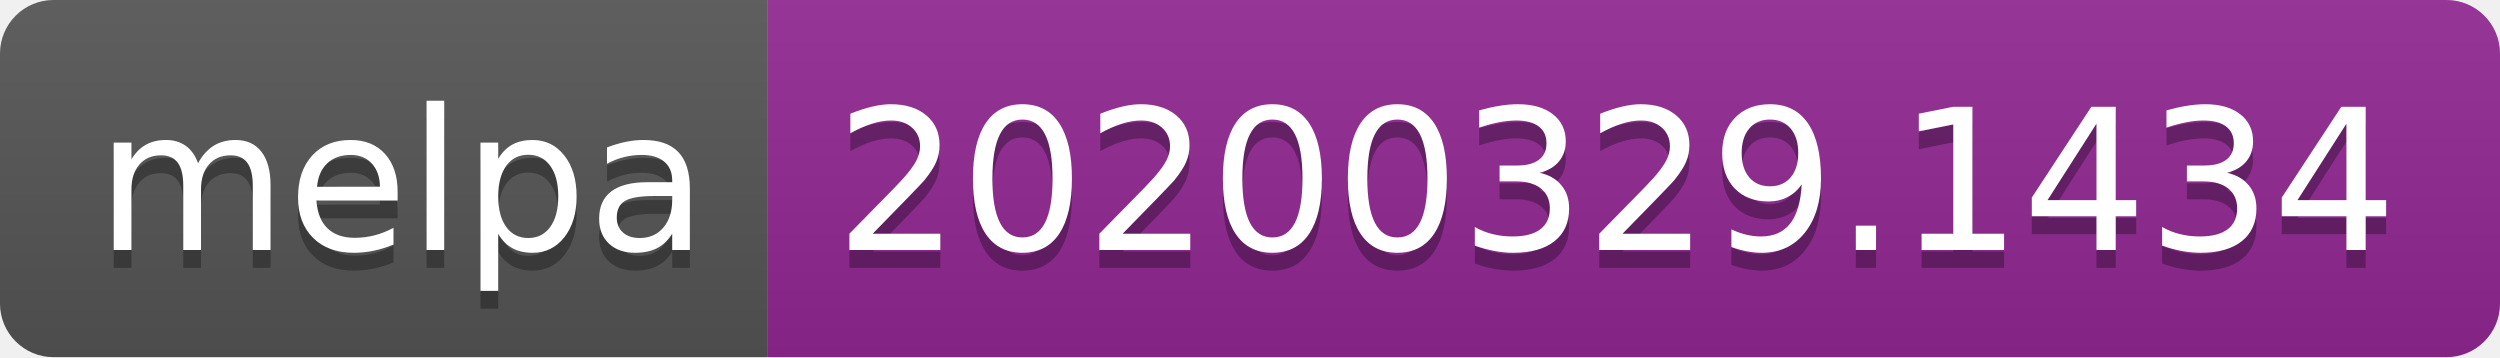
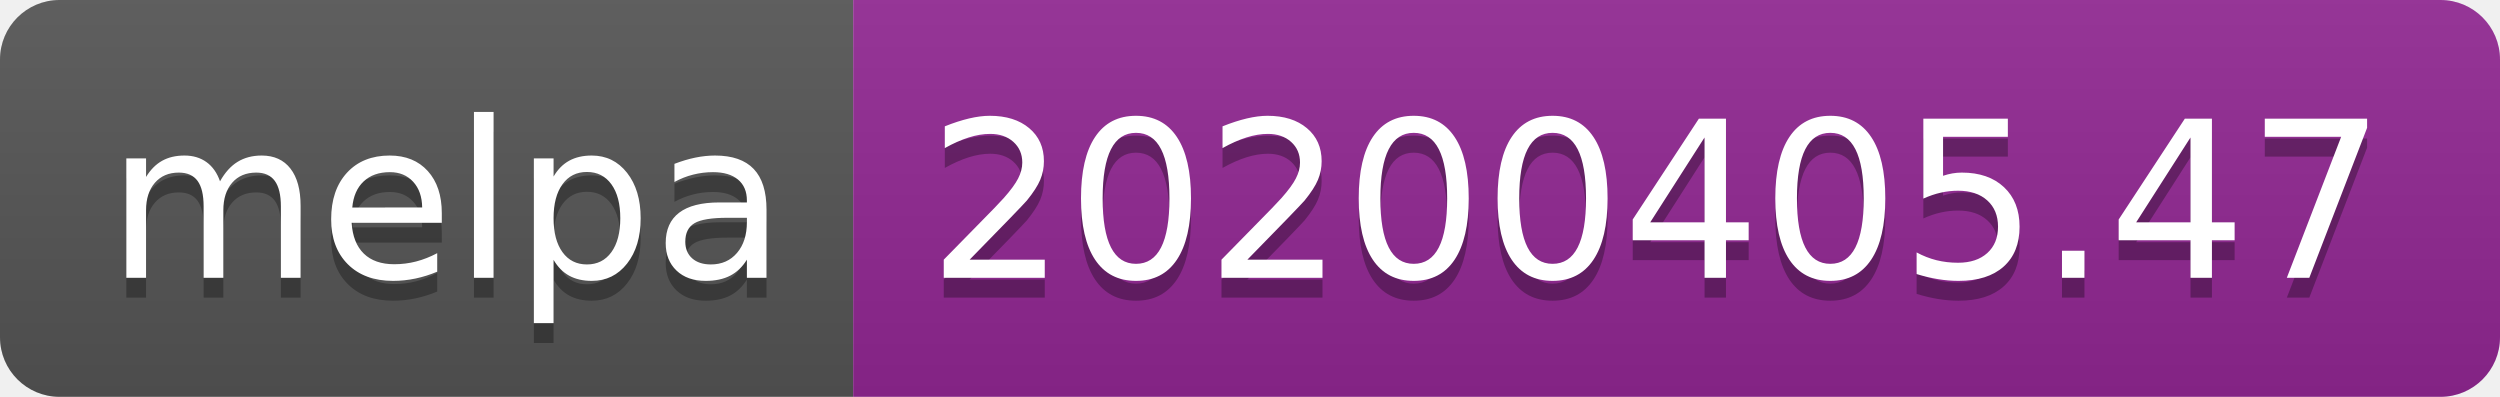
- <svg xmlns="http://www.w3.org/2000/svg" width="140" height="20">
+ <svg xmlns="http://www.w3.org/2000/svg" width="126" height="20">
  <linearGradient id="b" x2="0" y2="100%">
    <stop offset="0" stop-color="#bbb" stop-opacity=".1" />
    <stop offset="1" stop-opacity=".1" />
  </linearGradient>
  <clipPath id="a">
-     <rect width="140" height="20" rx="3" fill="#fff" />
+     <rect width="126" height="20" rx="3" fill="#fff" />
  </clipPath>
  <g clip-path="url(#a)">
    <path fill="#555" d="M0 0h43v20H0z" />
-     <path fill="#922793" d="M43 0h97v20H43z" />
-     <path fill="url(#b)" d="M0 0h140v20H0z" />
+     <path fill="#922793" d="M43 0h83v20H43z" />
+     <path fill="url(#b)" d="M0 0h126v20H0z" />
  </g>
  <g fill="#fff" text-anchor="middle" font-family="DejaVu Sans,Verdana,Geneva,sans-serif" font-size="110">
    <text x="225" y="150" fill="#010101" fill-opacity=".3" transform="scale(.1)" textLength="330">melpa</text>
    <text x="225" y="140" transform="scale(.1)" textLength="330">melpa</text>
-     <text x="905" y="150" fill="#010101" fill-opacity=".3" transform="scale(.1)" textLength="870">20200329.1434</text>
-     <text x="905" y="140" transform="scale(.1)" textLength="870">20200329.1434</text>
+     <text x="835" y="150" fill="#010101" fill-opacity=".3" transform="scale(.1)" textLength="730">20200405.47</text>
+     <text x="835" y="140" transform="scale(.1)" textLength="730">20200405.47</text>
  </g>
</svg>
